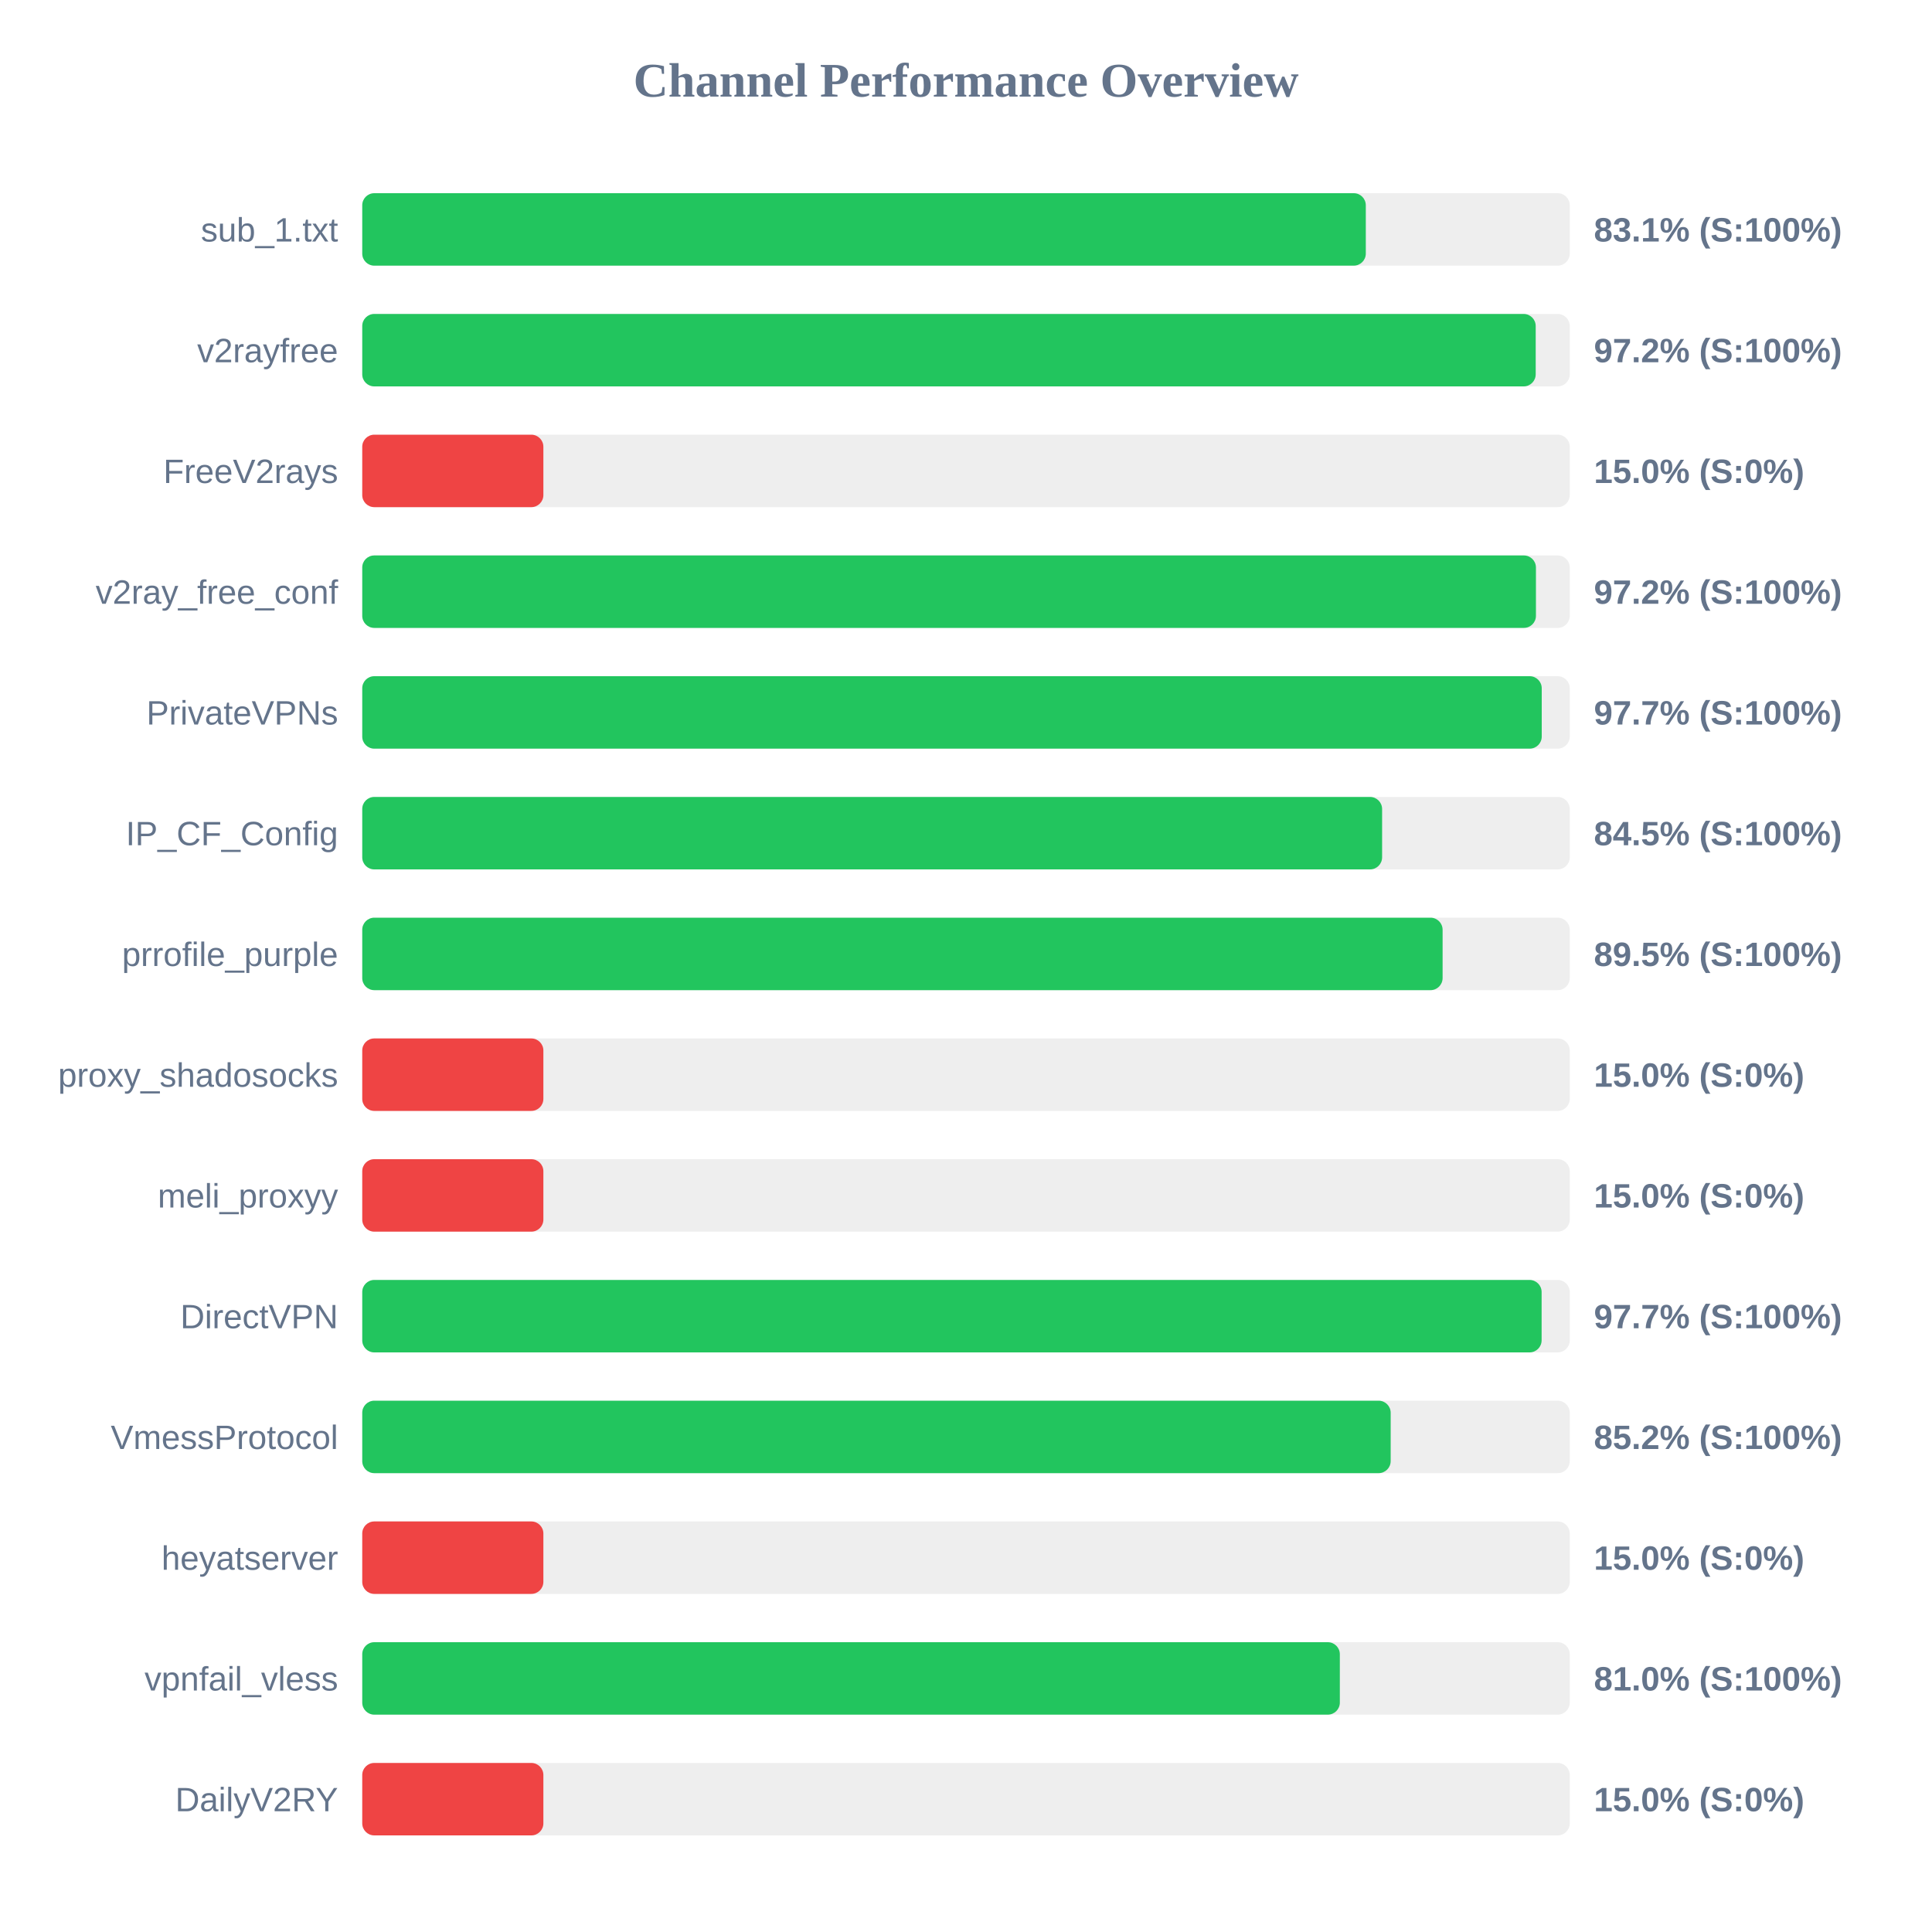
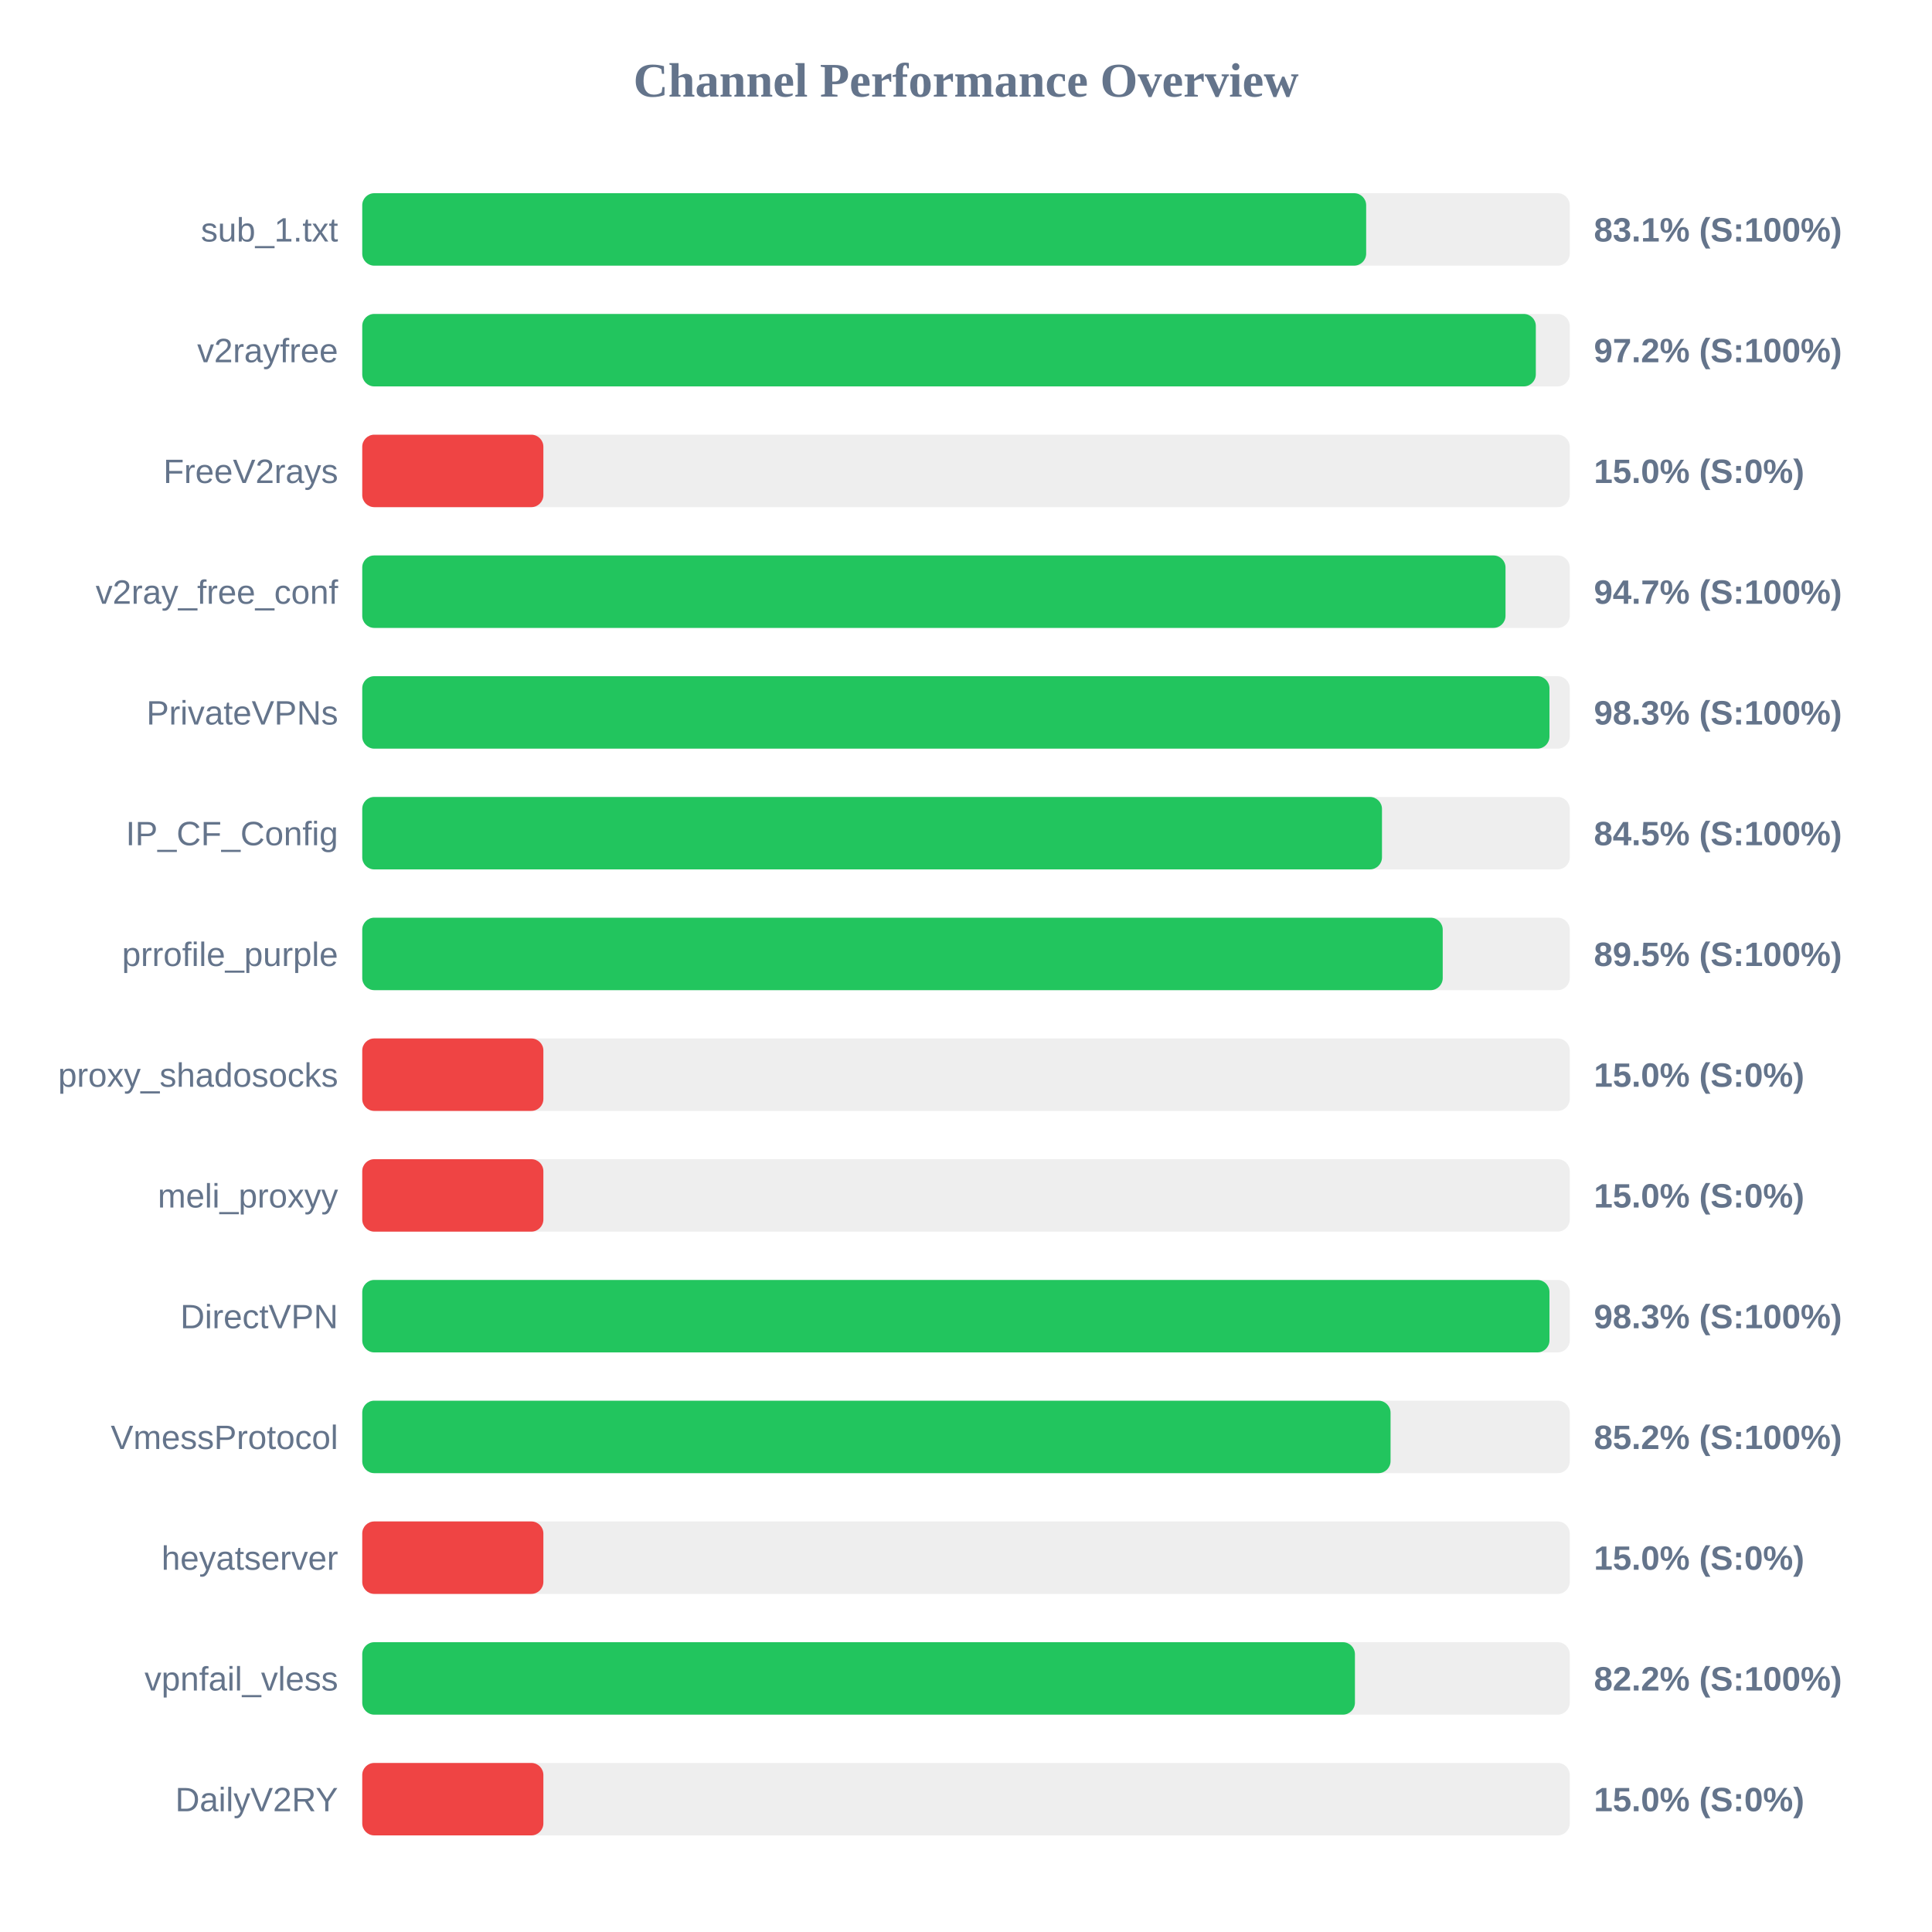
<svg xmlns="http://www.w3.org/2000/svg" width="800" height="800" version="1.1">
  <style>
        .row { font: 14px Arial; fill: #64748b; }
        .score { font: bold 14px Arial; fill: #64748b; }
    </style>
  <text x="400" y="40" text-anchor="middle" font-size="20px" font-weight="bold" fill="#64748b">Channel Performance Overview</text>
  <rect x="150" y="80" width="500" height="30" fill="#eee" rx="5" />
-   <rect x="150" y="80" width="415.55" height="30" fill="#22c55e" rx="5" />
+   <rect x="150" y="80" width="415.7" height="30" fill="#22c55e" rx="5" />
  <text x="140" y="100" text-anchor="end" class="row">sub_1.txt</text>
  <text x="660" y="100" text-anchor="start" class="score">83.1% (S:100%)</text>
  <rect x="150" y="130" width="500" height="30" fill="#eee" rx="5" />
-   <rect x="150" y="130" width="485.9" height="30" fill="#22c55e" rx="5" />
+   <rect x="150" y="130" width="485.95" height="30" fill="#22c55e" rx="5" />
  <text x="140" y="150" text-anchor="end" class="row">v2rayfree</text>
  <text x="660" y="150" text-anchor="start" class="score">97.2% (S:100%)</text>
  <rect x="150" y="180" width="500" height="30" fill="#eee" rx="5" />
  <rect x="150" y="180" width="75.0" height="30" fill="#ef4444" rx="5" />
  <text x="140" y="200" text-anchor="end" class="row">FreeV2rays</text>
  <text x="660" y="200" text-anchor="start" class="score">15.0% (S:0%)</text>
  <rect x="150" y="230" width="500" height="30" fill="#eee" rx="5" />
-   <rect x="150" y="230" width="486.0" height="30" fill="#22c55e" rx="5" />
+   <rect x="150" y="230" width="473.4" height="30" fill="#22c55e" rx="5" />
  <text x="140" y="250" text-anchor="end" class="row">v2ray_free_conf</text>
-   <text x="660" y="250" text-anchor="start" class="score">97.2% (S:100%)</text>
+   <text x="660" y="250" text-anchor="start" class="score">94.7% (S:100%)</text>
  <rect x="150" y="280" width="500" height="30" fill="#eee" rx="5" />
-   <rect x="150" y="280" width="488.4" height="30" fill="#22c55e" rx="5" />
+   <rect x="150" y="280" width="491.6" height="30" fill="#22c55e" rx="5" />
  <text x="140" y="300" text-anchor="end" class="row">PrivateVPNs</text>
-   <text x="660" y="300" text-anchor="start" class="score">97.7% (S:100%)</text>
+   <text x="660" y="300" text-anchor="start" class="score">98.3% (S:100%)</text>
  <rect x="150" y="330" width="500" height="30" fill="#eee" rx="5" />
-   <rect x="150" y="330" width="422.3" height="30" fill="#22c55e" rx="5" />
+   <rect x="150" y="330" width="422.25" height="30" fill="#22c55e" rx="5" />
  <text x="140" y="350" text-anchor="end" class="row">IP_CF_Config</text>
  <text x="660" y="350" text-anchor="start" class="score">84.5% (S:100%)</text>
  <rect x="150" y="380" width="500" height="30" fill="#eee" rx="5" />
-   <rect x="150" y="380" width="447.35" height="30" fill="#22c55e" rx="5" />
+   <rect x="150" y="380" width="447.4" height="30" fill="#22c55e" rx="5" />
  <text x="140" y="400" text-anchor="end" class="row">prrofile_purple</text>
  <text x="660" y="400" text-anchor="start" class="score">89.5% (S:100%)</text>
  <rect x="150" y="430" width="500" height="30" fill="#eee" rx="5" />
  <rect x="150" y="430" width="75.0" height="30" fill="#ef4444" rx="5" />
  <text x="140" y="450" text-anchor="end" class="row">proxy_shadosocks</text>
  <text x="660" y="450" text-anchor="start" class="score">15.0% (S:0%)</text>
  <rect x="150" y="480" width="500" height="30" fill="#eee" rx="5" />
  <rect x="150" y="480" width="75.0" height="30" fill="#ef4444" rx="5" />
  <text x="140" y="500" text-anchor="end" class="row">meli_proxyy</text>
  <text x="660" y="500" text-anchor="start" class="score">15.0% (S:0%)</text>
  <rect x="150" y="530" width="500" height="30" fill="#eee" rx="5" />
-   <rect x="150" y="530" width="488.35" height="30" fill="#22c55e" rx="5" />
+   <rect x="150" y="530" width="491.6" height="30" fill="#22c55e" rx="5" />
  <text x="140" y="550" text-anchor="end" class="row">DirectVPN</text>
-   <text x="660" y="550" text-anchor="start" class="score">97.7% (S:100%)</text>
+   <text x="660" y="550" text-anchor="start" class="score">98.3% (S:100%)</text>
  <rect x="150" y="580" width="500" height="30" fill="#eee" rx="5" />
-   <rect x="150" y="580" width="425.85" height="30" fill="#22c55e" rx="5" />
+   <rect x="150" y="580" width="425.8" height="30" fill="#22c55e" rx="5" />
  <text x="140" y="600" text-anchor="end" class="row">VmessProtocol</text>
  <text x="660" y="600" text-anchor="start" class="score">85.2% (S:100%)</text>
  <rect x="150" y="630" width="500" height="30" fill="#eee" rx="5" />
  <rect x="150" y="630" width="75.0" height="30" fill="#ef4444" rx="5" />
  <text x="140" y="650" text-anchor="end" class="row">heyatserver</text>
  <text x="660" y="650" text-anchor="start" class="score">15.0% (S:0%)</text>
  <rect x="150" y="680" width="500" height="30" fill="#eee" rx="5" />
-   <rect x="150" y="680" width="404.8" height="30" fill="#22c55e" rx="5" />
+   <rect x="150" y="680" width="411.05" height="30" fill="#22c55e" rx="5" />
  <text x="140" y="700" text-anchor="end" class="row">vpnfail_vless</text>
-   <text x="660" y="700" text-anchor="start" class="score">81.0% (S:100%)</text>
+   <text x="660" y="700" text-anchor="start" class="score">82.2% (S:100%)</text>
  <rect x="150" y="730" width="500" height="30" fill="#eee" rx="5" />
  <rect x="150" y="730" width="75.0" height="30" fill="#ef4444" rx="5" />
  <text x="140" y="750" text-anchor="end" class="row">DailyV2RY</text>
  <text x="660" y="750" text-anchor="start" class="score">15.0% (S:0%)</text>
</svg>
